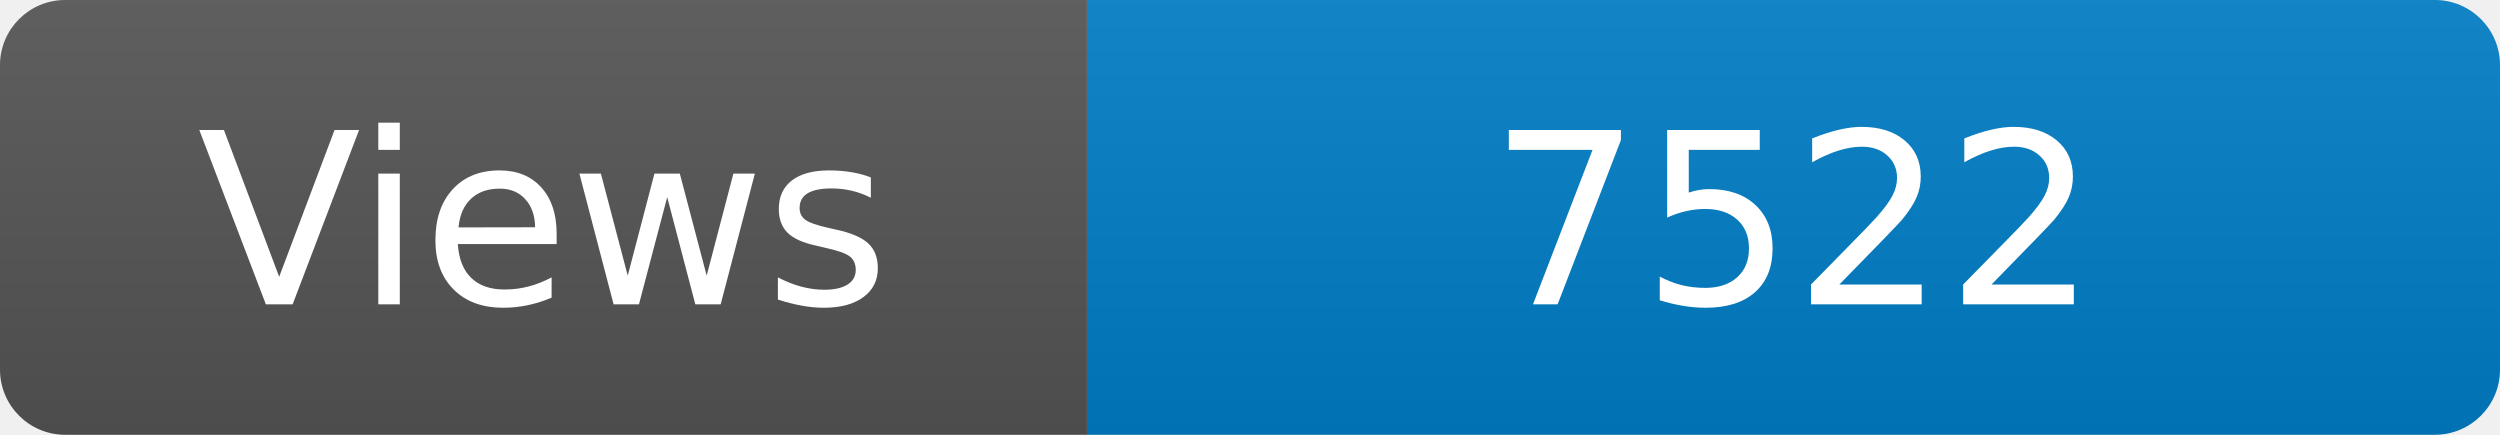
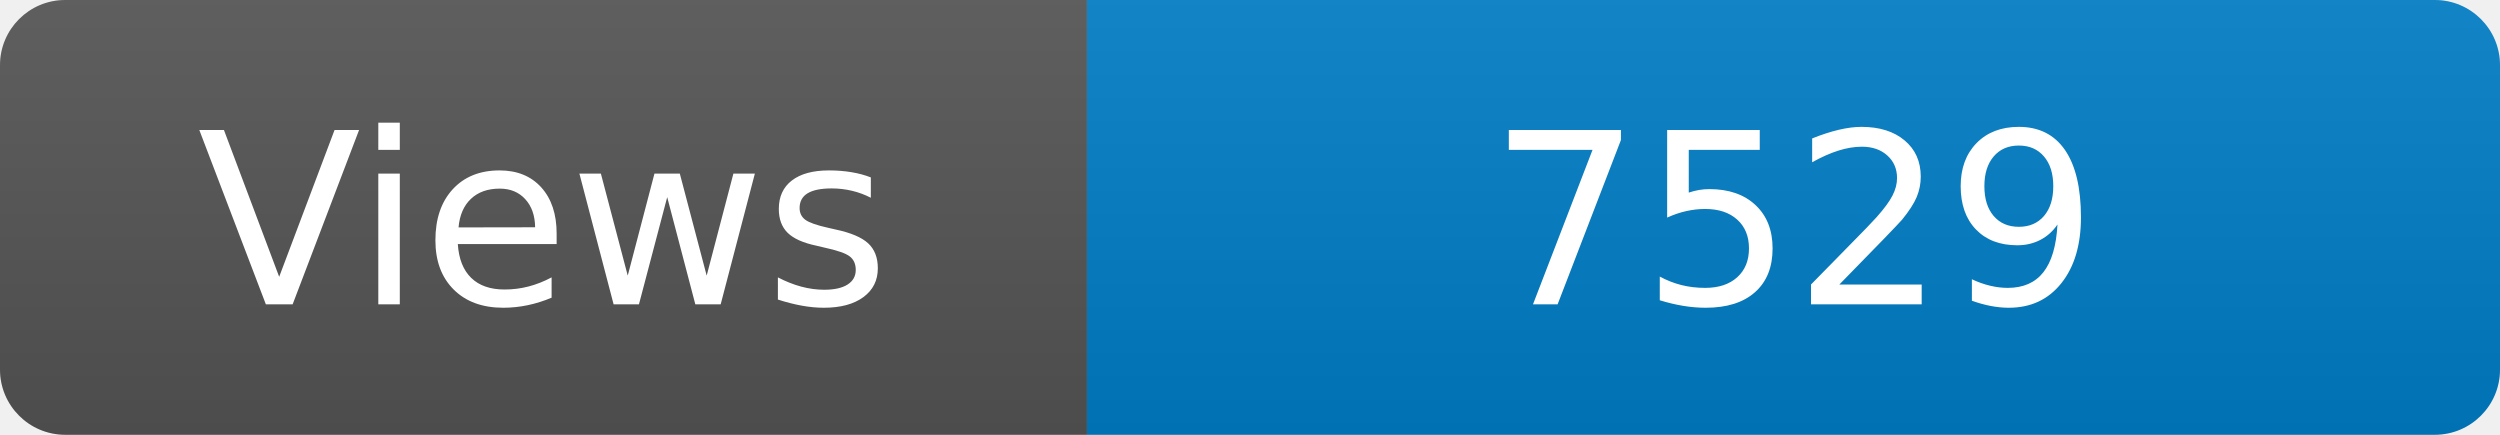
<svg xmlns="http://www.w3.org/2000/svg" width="115" height="20" role="img" aria-label="Maintained?: yes">
  <linearGradient id="s" x2="0" y2="100%">
    <stop offset="0" stop-color="#bbb" stop-opacity=".1" />
    <stop offset="1" stop-opacity=".1" />
  </linearGradient>
  <clipPath id="r">
    <rect width="115" height="20" rx="3" fill="#fff" />
  </clipPath>
  <g clip-path="url(#r)">
    <rect width="50" height="20" fill="#555" />
    <rect x="50" width="160" height="20" fill="#007ec6" />
    <rect width="115" height="20" fill="url(#s)" />
  </g>
  <g fill="#fff" text-anchor="middle" font-family="Verdana,Geneva,DejaVu Sans,sans-serif" font-size="110">
    <text x="250" y="140" transform="scale(.1)" fill="#fff">Views</text>
-     <text x="825" y="140" transform="scale(.1)" fill="#fff">7522</text>
+     <text x="825" y="140" transform="scale(.1)" fill="#fff">7529</text>
  </g>
</svg>
